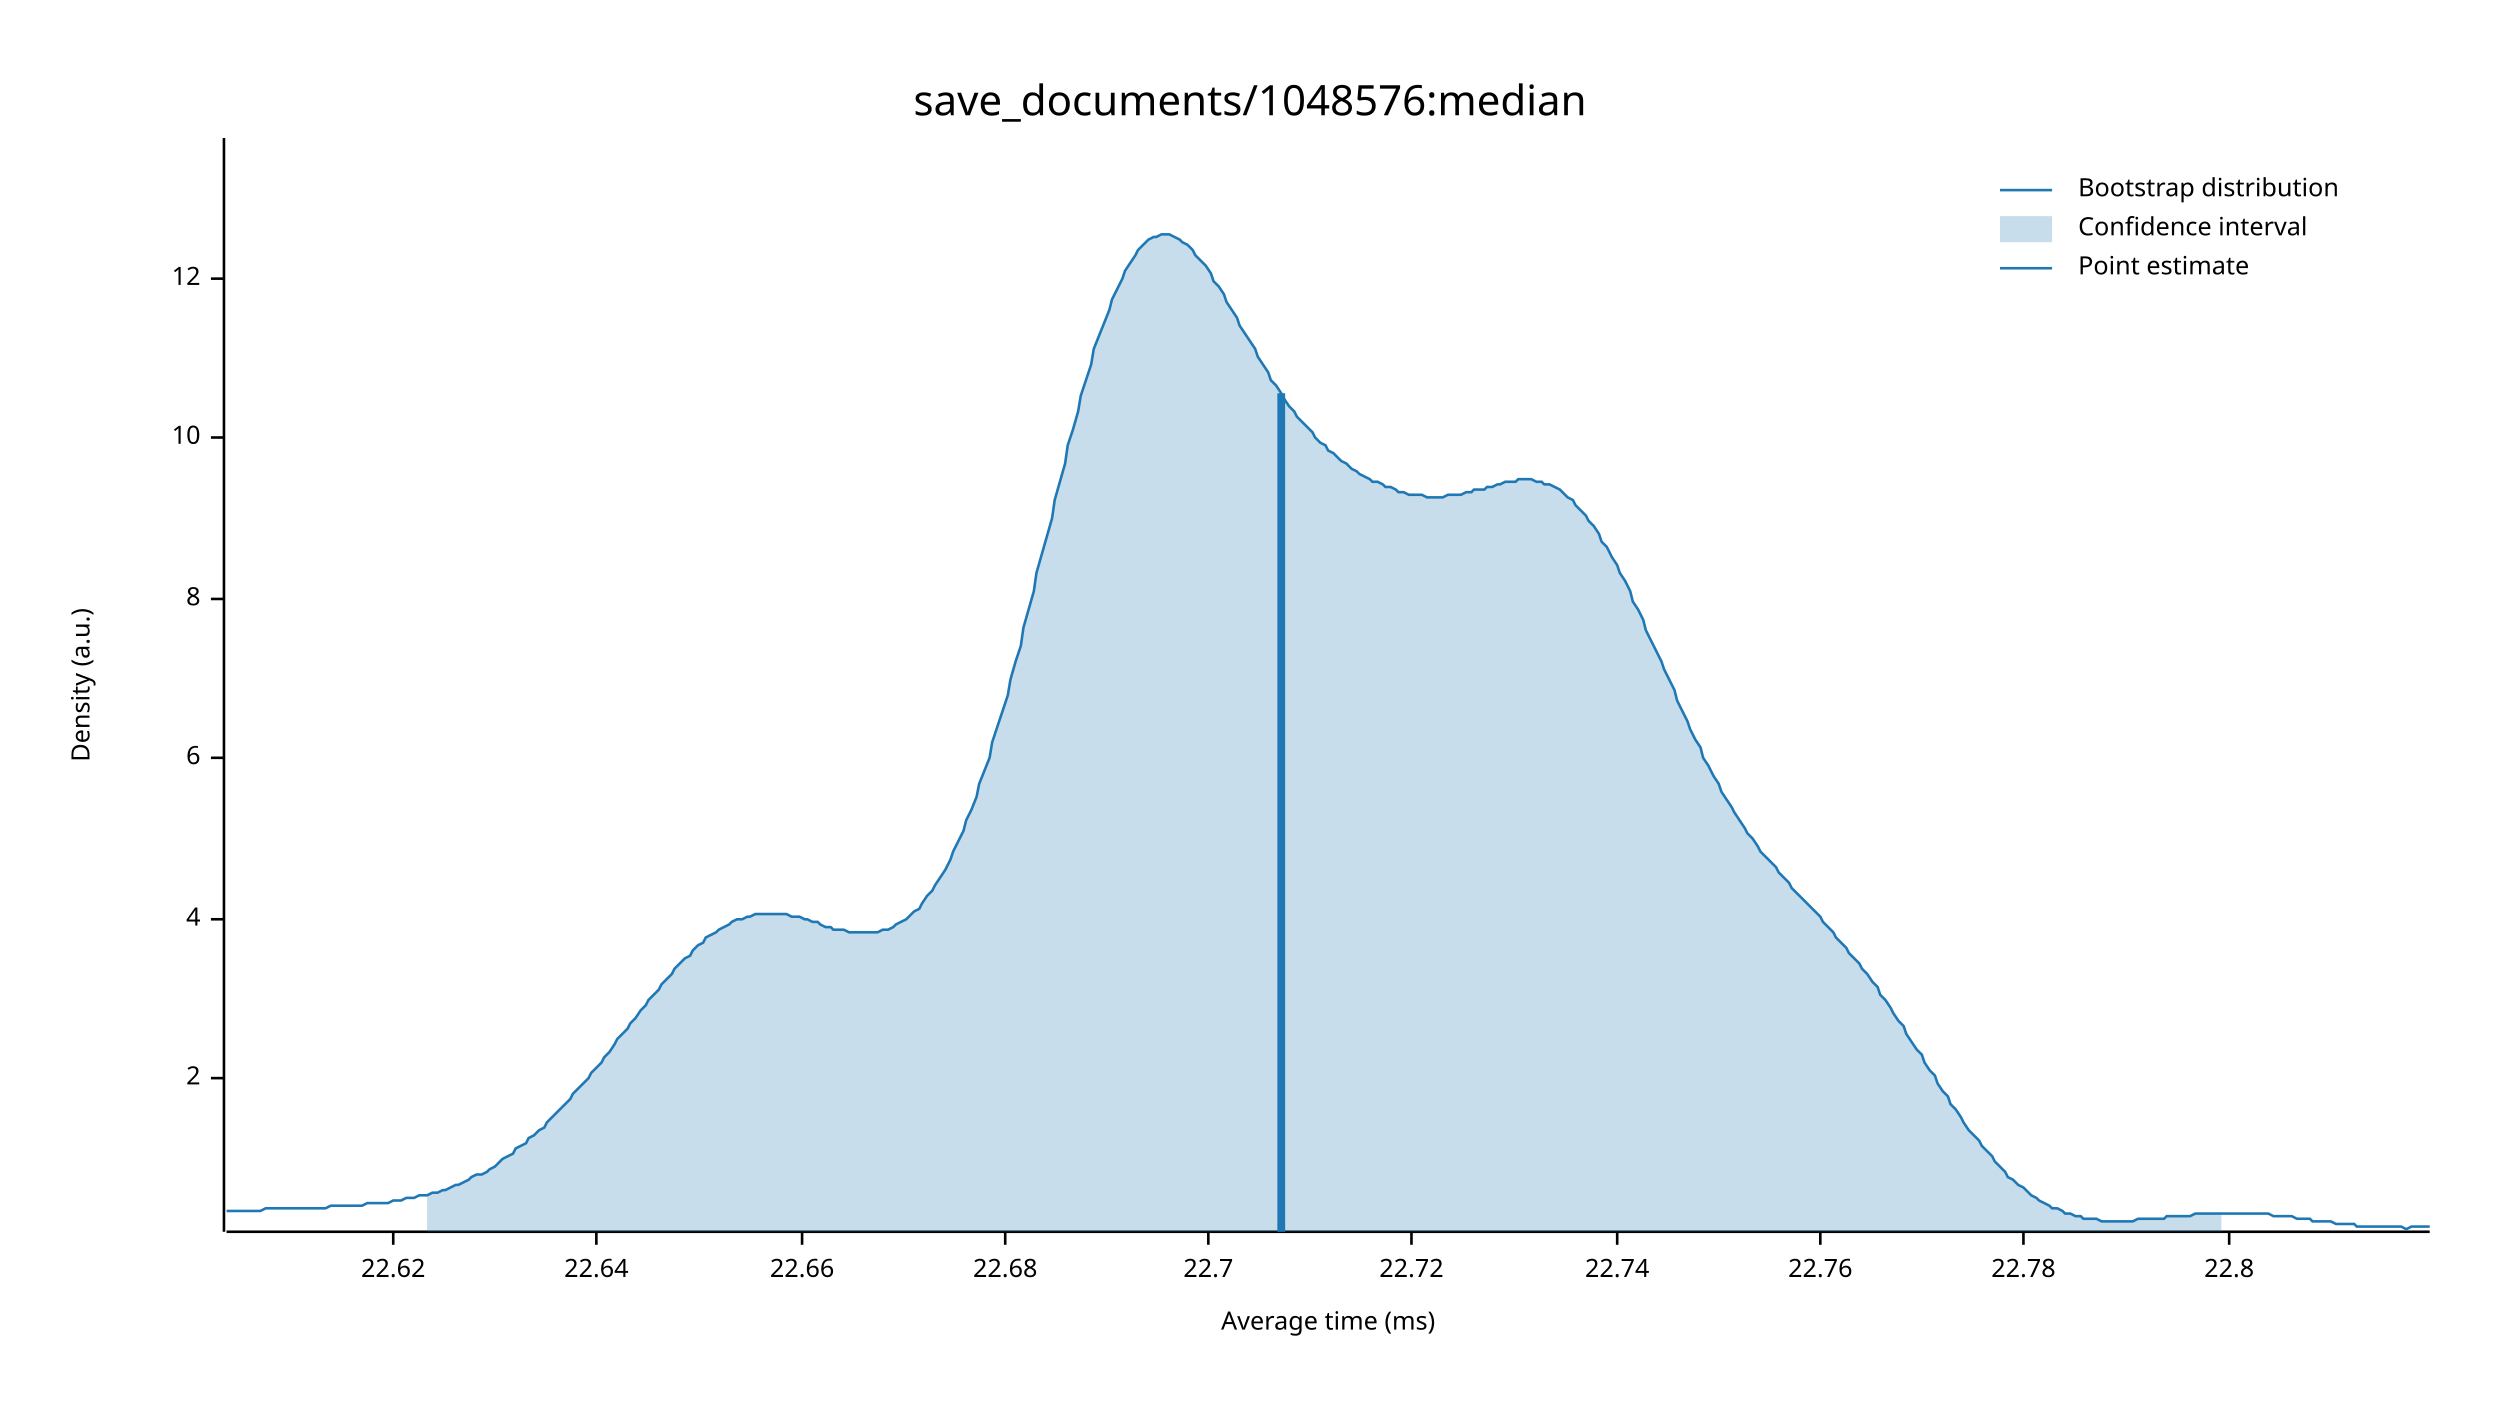
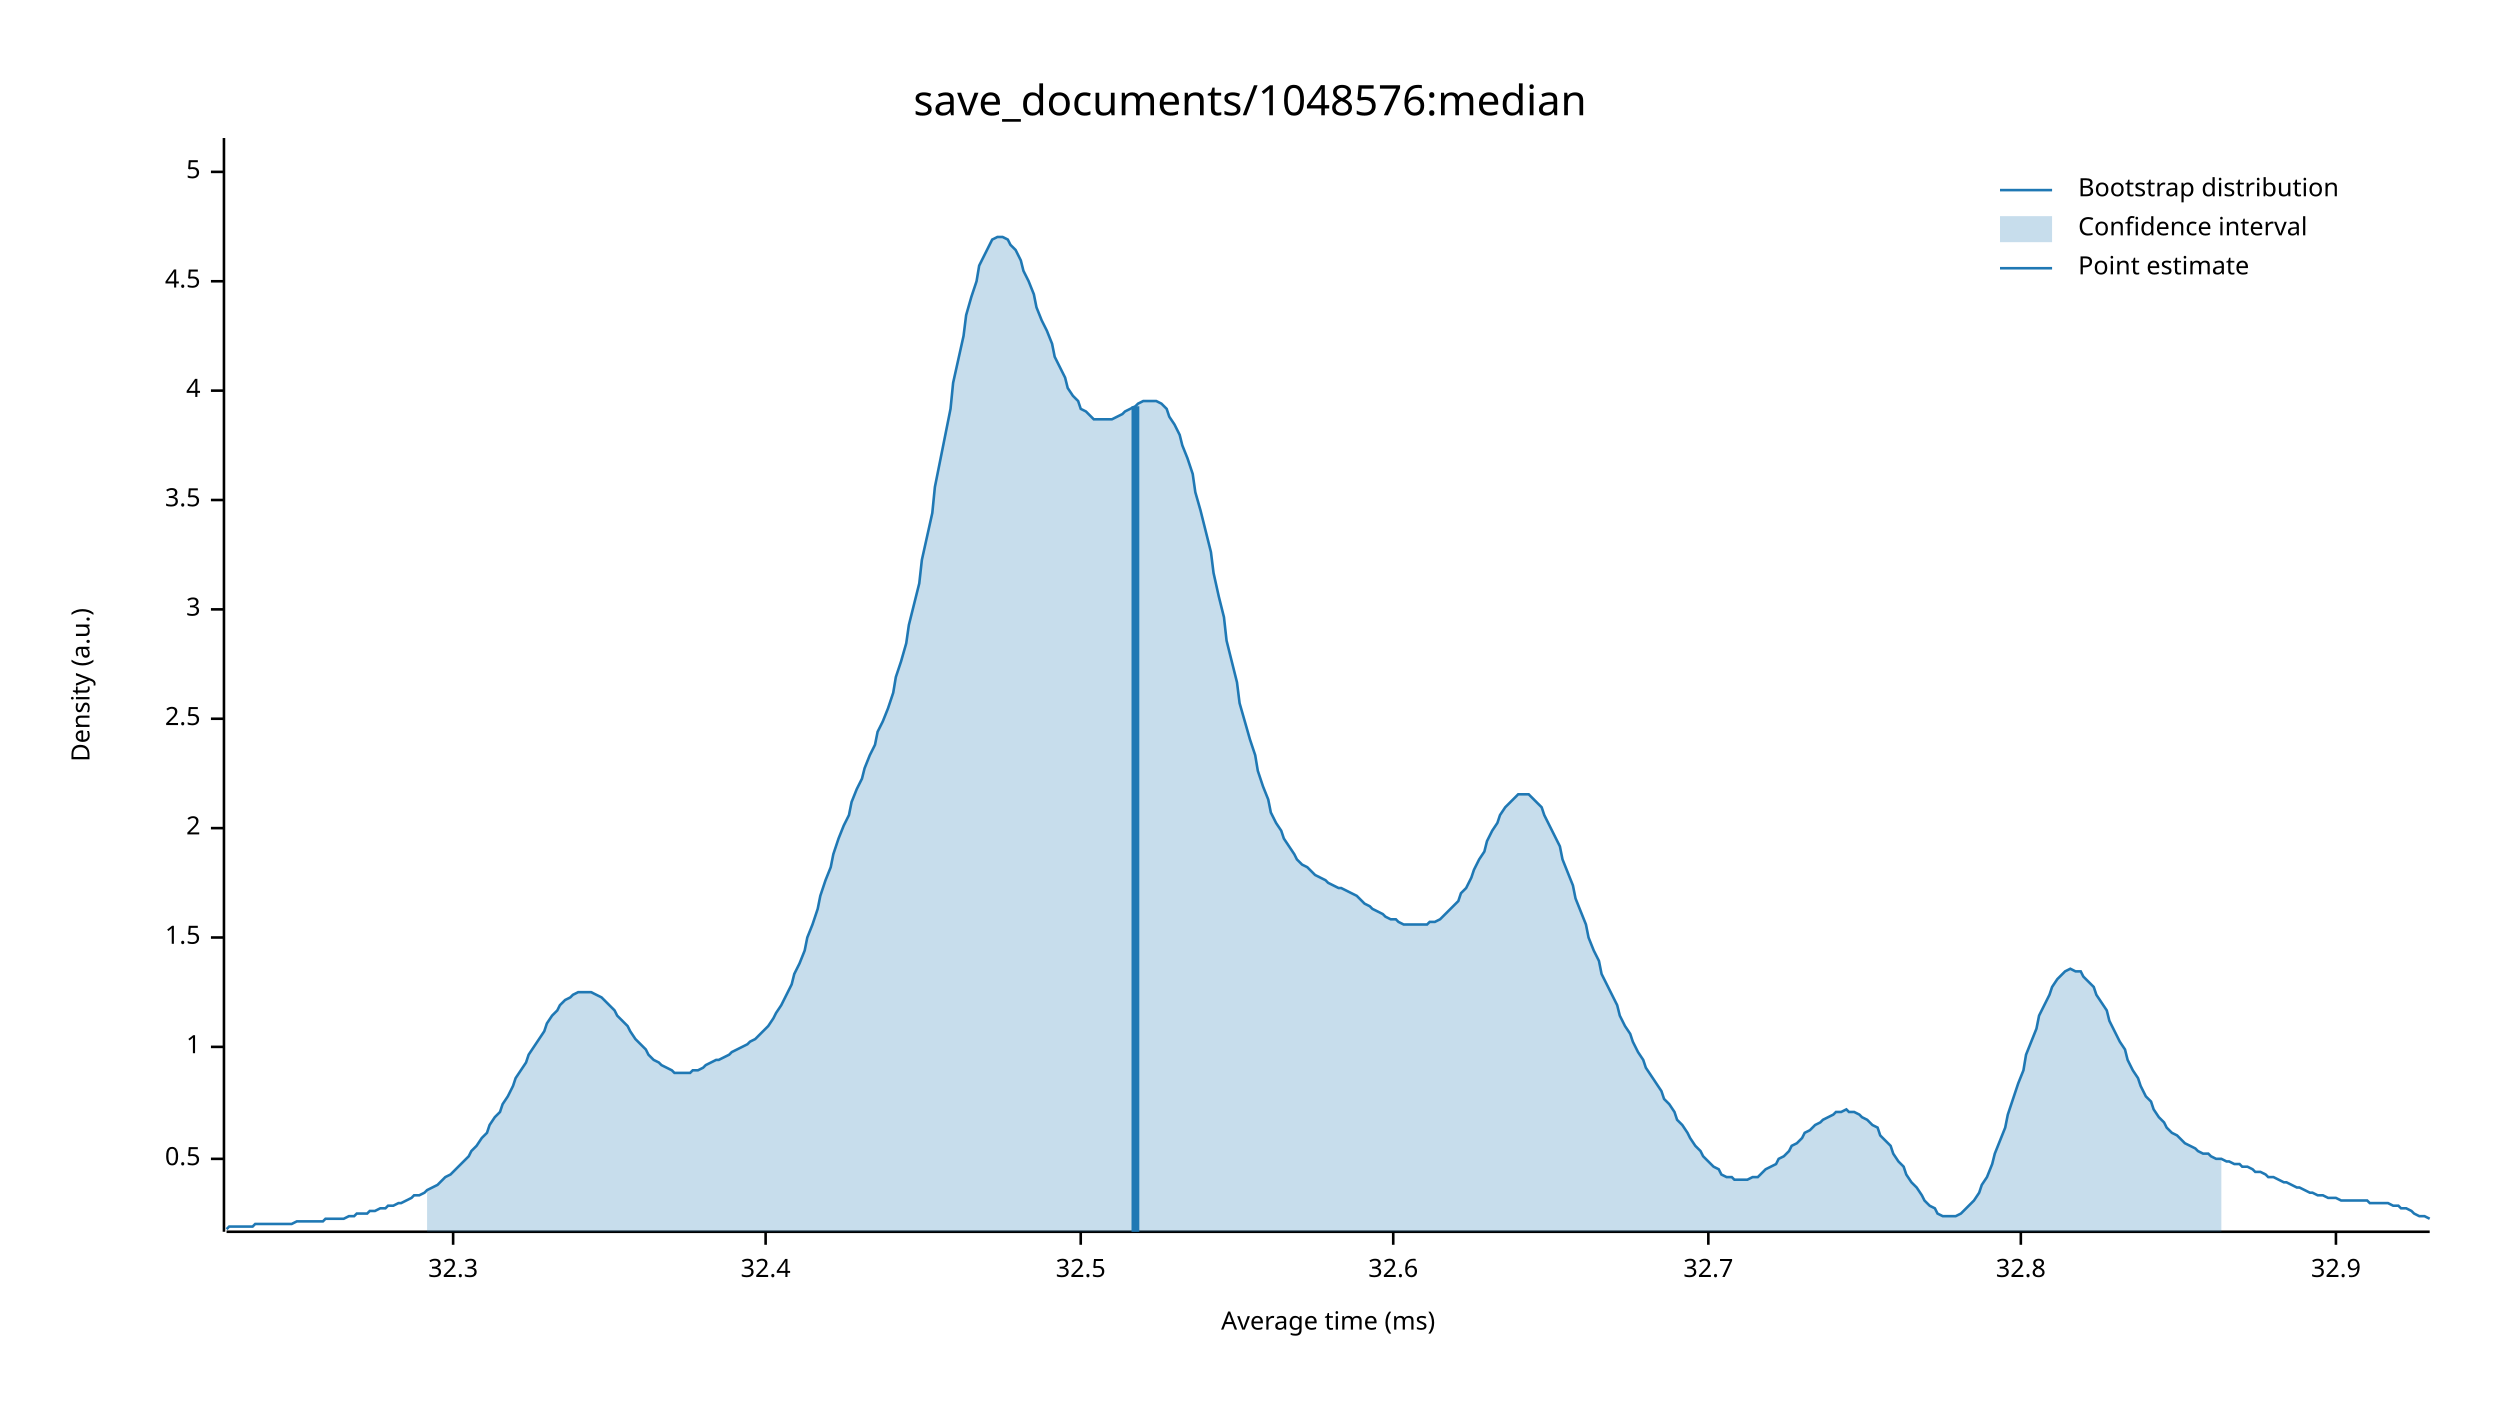
<svg xmlns="http://www.w3.org/2000/svg" width="960" height="540" viewBox="0 0 960 540">
  <text x="480" y="32" dy="0.76em" text-anchor="middle" font-family="sans-serif" font-size="16.129" opacity="1" fill="#000000">
save_documents/1048576:median
</text>
  <text x="27" y="263" dy="0.76em" text-anchor="middle" font-family="sans-serif" font-size="9.677" opacity="1" fill="#000000" transform="rotate(270, 27, 263)">
Density (a.u.)
</text>
  <text x="510" y="513" dy="-0.5ex" text-anchor="middle" font-family="sans-serif" font-size="9.677" opacity="1" fill="#000000">
Average time (ms)
</text>
  <polyline fill="none" opacity="1" stroke="#000000" stroke-width="1" points="86,53 86,473 " />
-   <text x="77" y="414" dy="0.5ex" text-anchor="end" font-family="sans-serif" font-size="9.677" opacity="1" fill="#000000">
+   <text x="77" y="445" dy="0.5ex" text-anchor="end" font-family="sans-serif" font-size="9.677" opacity="1" fill="#000000">
+ 0.5
+ </text>
+   <polyline fill="none" opacity="1" stroke="#000000" stroke-width="1" points="81,445 86,445 " />
+   <text x="77" y="402" dy="0.5ex" text-anchor="end" font-family="sans-serif" font-size="9.677" opacity="1" fill="#000000">
+ 1
+ </text>
+   <polyline fill="none" opacity="1" stroke="#000000" stroke-width="1" points="81,402 86,402 " />
+   <text x="77" y="360" dy="0.5ex" text-anchor="end" font-family="sans-serif" font-size="9.677" opacity="1" fill="#000000">
+ 1.5
+ </text>
+   <polyline fill="none" opacity="1" stroke="#000000" stroke-width="1" points="81,360 86,360 " />
+   <text x="77" y="318" dy="0.5ex" text-anchor="end" font-family="sans-serif" font-size="9.677" opacity="1" fill="#000000">
2
</text>
-   <polyline fill="none" opacity="1" stroke="#000000" stroke-width="1" points="81,414 86,414 " />
-   <text x="77" y="353" dy="0.5ex" text-anchor="end" font-family="sans-serif" font-size="9.677" opacity="1" fill="#000000">
+   <polyline fill="none" opacity="1" stroke="#000000" stroke-width="1" points="81,318 86,318 " />
+   <text x="77" y="276" dy="0.5ex" text-anchor="end" font-family="sans-serif" font-size="9.677" opacity="1" fill="#000000">
+ 2.5
+ </text>
+   <polyline fill="none" opacity="1" stroke="#000000" stroke-width="1" points="81,276 86,276 " />
+   <text x="77" y="234" dy="0.5ex" text-anchor="end" font-family="sans-serif" font-size="9.677" opacity="1" fill="#000000">
+ 3
+ </text>
+   <polyline fill="none" opacity="1" stroke="#000000" stroke-width="1" points="81,234 86,234 " />
+   <text x="77" y="192" dy="0.5ex" text-anchor="end" font-family="sans-serif" font-size="9.677" opacity="1" fill="#000000">
+ 3.5
+ </text>
+   <polyline fill="none" opacity="1" stroke="#000000" stroke-width="1" points="81,192 86,192 " />
+   <text x="77" y="150" dy="0.5ex" text-anchor="end" font-family="sans-serif" font-size="9.677" opacity="1" fill="#000000">
4
</text>
-   <polyline fill="none" opacity="1" stroke="#000000" stroke-width="1" points="81,353 86,353 " />
-   <text x="77" y="291" dy="0.5ex" text-anchor="end" font-family="sans-serif" font-size="9.677" opacity="1" fill="#000000">
- 6
+   <polyline fill="none" opacity="1" stroke="#000000" stroke-width="1" points="81,150 86,150 " />
+   <text x="77" y="108" dy="0.5ex" text-anchor="end" font-family="sans-serif" font-size="9.677" opacity="1" fill="#000000">
+ 4.5
</text>
-   <polyline fill="none" opacity="1" stroke="#000000" stroke-width="1" points="81,291 86,291 " />
-   <text x="77" y="230" dy="0.5ex" text-anchor="end" font-family="sans-serif" font-size="9.677" opacity="1" fill="#000000">
- 8
+   <polyline fill="none" opacity="1" stroke="#000000" stroke-width="1" points="81,108 86,108 " />
+   <text x="77" y="66" dy="0.5ex" text-anchor="end" font-family="sans-serif" font-size="9.677" opacity="1" fill="#000000">
+ 5
</text>
-   <polyline fill="none" opacity="1" stroke="#000000" stroke-width="1" points="81,230 86,230 " />
-   <text x="77" y="168" dy="0.5ex" text-anchor="end" font-family="sans-serif" font-size="9.677" opacity="1" fill="#000000">
- 10
+   <polyline fill="none" opacity="1" stroke="#000000" stroke-width="1" points="81,66 86,66 " />
+   <polyline fill="none" opacity="1" stroke="#000000" stroke-width="1" points="87,473 933,473 " />
+   <text x="174" y="483" dy="0.76em" text-anchor="middle" font-family="sans-serif" font-size="9.677" opacity="1" fill="#000000">
+ 32.3
</text>
-   <polyline fill="none" opacity="1" stroke="#000000" stroke-width="1" points="81,168 86,168 " />
-   <text x="77" y="107" dy="0.5ex" text-anchor="end" font-family="sans-serif" font-size="9.677" opacity="1" fill="#000000">
- 12
+   <polyline fill="none" opacity="1" stroke="#000000" stroke-width="1" points="174,473 174,478 " />
+   <text x="294" y="483" dy="0.76em" text-anchor="middle" font-family="sans-serif" font-size="9.677" opacity="1" fill="#000000">
+ 32.4
</text>
-   <polyline fill="none" opacity="1" stroke="#000000" stroke-width="1" points="81,107 86,107 " />
-   <polyline fill="none" opacity="1" stroke="#000000" stroke-width="1" points="87,473 933,473 " />
-   <text x="151" y="483" dy="0.76em" text-anchor="middle" font-family="sans-serif" font-size="9.677" opacity="1" fill="#000000">
- 22.62
+   <polyline fill="none" opacity="1" stroke="#000000" stroke-width="1" points="294,473 294,478 " />
+   <text x="415" y="483" dy="0.76em" text-anchor="middle" font-family="sans-serif" font-size="9.677" opacity="1" fill="#000000">
+ 32.5
</text>
-   <polyline fill="none" opacity="1" stroke="#000000" stroke-width="1" points="151,473 151,478 " />
-   <text x="229" y="483" dy="0.76em" text-anchor="middle" font-family="sans-serif" font-size="9.677" opacity="1" fill="#000000">
- 22.64
+   <polyline fill="none" opacity="1" stroke="#000000" stroke-width="1" points="415,473 415,478 " />
+   <text x="535" y="483" dy="0.76em" text-anchor="middle" font-family="sans-serif" font-size="9.677" opacity="1" fill="#000000">
+ 32.6
</text>
-   <polyline fill="none" opacity="1" stroke="#000000" stroke-width="1" points="229,473 229,478 " />
-   <text x="308" y="483" dy="0.76em" text-anchor="middle" font-family="sans-serif" font-size="9.677" opacity="1" fill="#000000">
- 22.66
+   <polyline fill="none" opacity="1" stroke="#000000" stroke-width="1" points="535,473 535,478 " />
+   <text x="656" y="483" dy="0.76em" text-anchor="middle" font-family="sans-serif" font-size="9.677" opacity="1" fill="#000000">
+ 32.7
</text>
-   <polyline fill="none" opacity="1" stroke="#000000" stroke-width="1" points="308,473 308,478 " />
-   <text x="386" y="483" dy="0.76em" text-anchor="middle" font-family="sans-serif" font-size="9.677" opacity="1" fill="#000000">
- 22.68
+   <polyline fill="none" opacity="1" stroke="#000000" stroke-width="1" points="656,473 656,478 " />
+   <text x="776" y="483" dy="0.76em" text-anchor="middle" font-family="sans-serif" font-size="9.677" opacity="1" fill="#000000">
+ 32.8
</text>
-   <polyline fill="none" opacity="1" stroke="#000000" stroke-width="1" points="386,473 386,478 " />
-   <text x="464" y="483" dy="0.76em" text-anchor="middle" font-family="sans-serif" font-size="9.677" opacity="1" fill="#000000">
- 22.7
+   <polyline fill="none" opacity="1" stroke="#000000" stroke-width="1" points="776,473 776,478 " />
+   <text x="897" y="483" dy="0.76em" text-anchor="middle" font-family="sans-serif" font-size="9.677" opacity="1" fill="#000000">
+ 32.9
</text>
-   <polyline fill="none" opacity="1" stroke="#000000" stroke-width="1" points="464,473 464,478 " />
-   <text x="542" y="483" dy="0.76em" text-anchor="middle" font-family="sans-serif" font-size="9.677" opacity="1" fill="#000000">
- 22.72
- </text>
-   <polyline fill="none" opacity="1" stroke="#000000" stroke-width="1" points="542,473 542,478 " />
-   <text x="621" y="483" dy="0.76em" text-anchor="middle" font-family="sans-serif" font-size="9.677" opacity="1" fill="#000000">
- 22.74
- </text>
-   <polyline fill="none" opacity="1" stroke="#000000" stroke-width="1" points="621,473 621,478 " />
-   <text x="699" y="483" dy="0.76em" text-anchor="middle" font-family="sans-serif" font-size="9.677" opacity="1" fill="#000000">
- 22.76
- </text>
-   <polyline fill="none" opacity="1" stroke="#000000" stroke-width="1" points="699,473 699,478 " />
-   <text x="777" y="483" dy="0.76em" text-anchor="middle" font-family="sans-serif" font-size="9.677" opacity="1" fill="#000000">
- 22.78
- </text>
-   <polyline fill="none" opacity="1" stroke="#000000" stroke-width="1" points="777,473 777,478 " />
-   <text x="856" y="483" dy="0.76em" text-anchor="middle" font-family="sans-serif" font-size="9.677" opacity="1" fill="#000000">
- 22.8
- </text>
-   <polyline fill="none" opacity="1" stroke="#000000" stroke-width="1" points="856,473 856,478 " />
-   <polyline fill="none" opacity="1" stroke="#1F78B4" stroke-width="1" points="87,465 88,465 90,465 92,465 93,465 95,465 97,465 98,465 100,465 102,464 103,464 105,464 107,464 109,464 110,464 112,464 114,464 115,464 117,464 119,464 120,464 122,464 124,464 125,464 127,463 129,463 131,463 132,463 134,463 136,463 137,463 139,463 141,462 142,462 144,462 146,462 148,462 149,462 151,461 153,461 154,461 156,460 158,460 159,460 161,459 163,459 164,459 166,458 168,458 170,457 171,457 173,456 175,455 176,455 178,454 180,453 181,452 183,451 185,451 187,450 188,449 190,448 192,446 193,445 195,444 197,443 198,441 200,440 202,439 203,437 205,436 207,434 209,433 210,431 212,429 214,427 215,426 217,424 219,422 220,420 222,418 224,416 226,414 227,412 229,410 231,408 232,406 234,404 236,401 237,399 239,397 241,395 242,393 244,391 246,388 248,386 249,384 251,382 253,380 254,378 256,376 258,374 259,372 261,370 263,368 265,367 266,365 268,363 270,362 271,360 273,359 275,358 276,357 278,356 280,355 281,354 283,353 285,353 287,352 288,352 290,351 292,351 293,351 295,351 297,351 298,351 300,351 302,351 304,352 305,352 307,352 309,353 310,353 312,354 314,354 315,355 317,356 319,356 320,357 322,357 324,357 326,358 327,358 329,358 331,358 332,358 334,358 336,358 337,358 339,357 341,357 343,356 344,355 346,354 348,353 349,352 351,350 353,349 354,347 356,344 358,342 359,340 361,337 363,334 365,330 366,327 368,323 370,319 371,315 373,311 375,306 376,301 378,296 380,291 381,285 383,279 385,273 387,267 388,261 390,254 392,248 393,241 395,234 397,227 398,220 400,213 402,206 404,199 405,192 407,185 409,178 410,171 412,165 414,158 415,152 417,146 419,140 420,134 422,129 424,124 426,119 427,115 429,111 431,107 432,104 434,101 436,98 437,96 439,94 441,92 443,91 444,91 446,90 448,90 449,90 451,91 453,92 454,93 456,94 458,96 459,98 461,100 463,102 465,105 466,108 468,110 470,113 471,116 473,119 475,122 476,125 478,128 480,131 482,134 483,137 485,140 487,143 488,146 490,148 492,151 493,153 495,156 497,158 498,160 500,162 502,164 504,166 505,168 507,170 509,171 510,173 512,174 514,176 515,177 517,178 519,180 521,181 522,182 524,183 526,184 527,185 529,185 531,186 532,187 534,187 536,188 537,189 539,189 541,190 543,190 544,190 546,190 548,191 549,191 551,191 553,191 554,191 556,190 558,190 560,190 561,190 563,189 565,189 566,188 568,188 570,188 571,187 573,187 575,186 576,186 578,185 580,185 582,185 583,184 585,184 587,184 588,184 590,185 592,185 593,186 595,186 597,187 599,188 600,189 602,191 604,192 605,194 607,196 609,198 610,200 612,202 614,205 615,208 617,210 619,214 621,217 622,220 624,223 626,227 627,231 629,234 631,238 632,242 634,246 636,250 638,254 639,257 641,261 643,265 644,269 646,273 648,277 649,280 651,284 653,287 654,291 656,294 658,298 660,301 661,304 663,307 665,310 666,312 668,315 670,318 671,320 673,322 675,325 676,327 678,329 680,331 682,333 683,335 685,337 687,339 688,341 690,343 692,345 693,346 695,348 697,350 699,352 700,354 702,356 704,358 705,360 707,362 709,364 710,366 712,368 714,370 715,372 717,374 719,377 721,379 722,382 724,384 726,387 727,389 729,392 731,394 732,397 734,400 736,403 738,405 739,408 741,411 743,413 744,416 746,419 748,421 749,424 751,426 753,429 754,431 756,434 758,436 760,438 761,440 763,442 765,444 766,446 768,448 770,450 771,452 773,453 775,455 777,456 778,457 780,459 782,460 783,461 785,462 787,463 788,464 790,464 792,465 793,466 795,466 797,467 799,467 800,468 802,468 804,468 805,468 807,469 809,469 810,469 812,469 814,469 816,469 817,469 819,469 821,468 822,468 824,468 826,468 827,468 829,468 831,468 832,467 834,467 836,467 838,467 839,467 841,467 843,466 844,466 846,466 848,466 849,466 851,466 853,466 855,466 856,466 858,466 860,466 861,466 863,466 865,466 866,466 868,466 870,466 871,466 873,467 875,467 877,467 878,467 880,467 882,468 883,468 885,468 887,468 888,469 890,469 892,469 894,469 895,469 897,470 899,470 900,470 902,470 904,470 905,471 907,471 909,471 910,471 912,471 914,471 916,471 917,471 919,471 921,471 922,471 924,472 926,471 927,471 929,471 931,471 933,471 " />
-   <polygon opacity="0.25" fill="#1F78B4" points="164,459 166,458 168,458 170,457 171,457 173,456 175,455 176,455 178,454 180,453 181,452 183,451 185,451 187,450 188,449 190,448 192,446 193,445 195,444 197,443 198,441 200,440 202,439 203,437 205,436 207,434 209,433 210,431 212,429 214,427 215,426 217,424 219,422 220,420 222,418 224,416 226,414 227,412 229,410 231,408 232,406 234,404 236,401 237,399 239,397 241,395 242,393 244,391 246,388 248,386 249,384 251,382 253,380 254,378 256,376 258,374 259,372 261,370 263,368 265,367 266,365 268,363 270,362 271,360 273,359 275,358 276,357 278,356 280,355 281,354 283,353 285,353 287,352 288,352 290,351 292,351 293,351 295,351 297,351 298,351 300,351 302,351 304,352 305,352 307,352 309,353 310,353 312,354 314,354 315,355 317,356 319,356 320,357 322,357 324,357 326,358 327,358 329,358 331,358 332,358 334,358 336,358 337,358 339,357 341,357 343,356 344,355 346,354 348,353 349,352 351,350 353,349 354,347 356,344 358,342 359,340 361,337 363,334 365,330 366,327 368,323 370,319 371,315 373,311 375,306 376,301 378,296 380,291 381,285 383,279 385,273 387,267 388,261 390,254 392,248 393,241 395,234 397,227 398,220 400,213 402,206 404,199 405,192 407,185 409,178 410,171 412,165 414,158 415,152 417,146 419,140 420,134 422,129 424,124 426,119 427,115 429,111 431,107 432,104 434,101 436,98 437,96 439,94 441,92 443,91 444,91 446,90 448,90 449,90 451,91 453,92 454,93 456,94 458,96 459,98 461,100 463,102 465,105 466,108 468,110 470,113 471,116 473,119 475,122 476,125 478,128 480,131 482,134 483,137 485,140 487,143 488,146 490,148 492,151 493,153 495,156 497,158 498,160 500,162 502,164 504,166 505,168 507,170 509,171 510,173 512,174 514,176 515,177 517,178 519,180 521,181 522,182 524,183 526,184 527,185 529,185 531,186 532,187 534,187 536,188 537,189 539,189 541,190 543,190 544,190 546,190 548,191 549,191 551,191 553,191 554,191 556,190 558,190 560,190 561,190 563,189 565,189 566,188 568,188 570,188 571,187 573,187 575,186 576,186 578,185 580,185 582,185 583,184 585,184 587,184 588,184 590,185 592,185 593,186 595,186 597,187 599,188 600,189 602,191 604,192 605,194 607,196 609,198 610,200 612,202 614,205 615,208 617,210 619,214 621,217 622,220 624,223 626,227 627,231 629,234 631,238 632,242 634,246 636,250 638,254 639,257 641,261 643,265 644,269 646,273 648,277 649,280 651,284 653,287 654,291 656,294 658,298 660,301 661,304 663,307 665,310 666,312 668,315 670,318 671,320 673,322 675,325 676,327 678,329 680,331 682,333 683,335 685,337 687,339 688,341 690,343 692,345 693,346 695,348 697,350 699,352 700,354 702,356 704,358 705,360 707,362 709,364 710,366 712,368 714,370 715,372 717,374 719,377 721,379 722,382 724,384 726,387 727,389 729,392 731,394 732,397 734,400 736,403 738,405 739,408 741,411 743,413 744,416 746,419 748,421 749,424 751,426 753,429 754,431 756,434 758,436 760,438 761,440 763,442 765,444 766,446 768,448 770,450 771,452 773,453 775,455 777,456 778,457 780,459 782,460 783,461 785,462 787,463 788,464 790,464 792,465 793,466 795,466 797,467 799,467 800,468 802,468 804,468 805,468 807,469 809,469 810,469 812,469 814,469 816,469 817,469 819,469 821,468 822,468 824,468 826,468 827,468 829,468 831,468 832,467 834,467 836,467 838,467 839,467 841,467 843,466 844,466 846,466 848,466 849,466 851,466 853,466 853,473 164,473 " />
-   <polyline fill="none" opacity="1" stroke="#1F78B4" stroke-width="3" points="492,473 492,151 " />
+   <polyline fill="none" opacity="1" stroke="#000000" stroke-width="1" points="897,473 897,478 " />
+   <polyline fill="none" opacity="1" stroke="#1F78B4" stroke-width="1" points="87,472 88,471 90,471 92,471 93,471 95,471 97,471 98,470 100,470 102,470 103,470 105,470 107,470 109,470 110,470 112,470 114,469 115,469 117,469 119,469 120,469 122,469 124,469 125,468 127,468 129,468 131,468 132,468 134,467 136,467 137,466 139,466 141,466 142,465 144,465 146,464 148,464 149,463 151,463 153,462 154,462 156,461 158,460 159,459 161,459 163,458 164,457 166,456 168,455 170,453 171,452 173,451 175,449 176,448 178,446 180,444 181,442 183,440 185,437 187,435 188,432 190,429 192,427 193,424 195,421 197,417 198,414 200,411 202,408 203,405 205,402 207,399 209,396 210,393 212,390 214,388 215,386 217,384 219,383 220,382 222,381 224,381 226,381 227,381 229,382 231,383 232,384 234,386 236,388 237,390 239,392 241,394 242,396 244,399 246,401 248,403 249,405 251,407 253,408 254,409 256,410 258,411 259,412 261,412 263,412 265,412 266,411 268,411 270,410 271,409 273,408 275,407 276,407 278,406 280,405 281,404 283,403 285,402 287,401 288,400 290,399 292,397 293,396 295,394 297,391 298,389 300,386 302,382 304,378 305,374 307,370 309,365 310,360 312,355 314,349 315,344 317,338 319,333 320,328 322,322 324,317 326,313 327,308 329,303 331,299 332,295 334,290 336,286 337,281 339,277 341,272 343,266 344,260 346,254 348,247 349,240 351,232 353,224 354,215 356,206 358,197 359,187 361,177 363,167 365,157 366,147 368,138 370,129 371,121 373,114 375,108 376,102 378,98 380,94 381,92 383,91 385,91 387,92 388,94 390,96 392,100 393,104 395,108 397,113 398,118 400,123 402,127 404,132 405,137 407,141 409,145 410,149 412,152 414,154 415,157 417,158 419,160 420,161 422,161 424,161 426,161 427,161 429,160 431,159 432,158 434,157 436,156 437,155 439,154 441,154 443,154 444,154 446,155 448,157 449,160 451,163 453,167 454,171 456,176 458,182 459,189 461,196 463,204 465,212 466,220 468,229 470,237 471,246 473,254 475,262 476,270 478,277 480,284 482,290 483,296 485,302 487,307 488,312 490,316 492,319 493,322 495,325 497,328 498,330 500,332 502,333 504,335 505,336 507,337 509,338 510,339 512,340 514,341 515,341 517,342 519,343 521,344 522,345 524,347 526,348 527,349 529,350 531,351 532,352 534,353 536,353 537,354 539,355 541,355 543,355 544,355 546,355 548,355 549,354 551,354 553,353 554,352 556,350 558,348 560,346 561,343 563,341 565,337 566,334 568,330 570,327 571,323 573,319 575,316 576,313 578,310 580,308 582,306 583,305 585,305 587,305 588,306 590,308 592,310 593,313 595,317 597,321 599,325 600,330 602,335 604,340 605,345 607,350 609,355 610,360 612,365 614,369 615,374 617,378 619,382 621,386 622,390 624,394 626,397 627,400 629,404 631,407 632,410 634,413 636,416 638,419 639,422 641,424 643,427 644,430 646,432 648,435 649,437 651,440 653,442 654,444 656,446 658,448 660,449 661,451 663,452 665,452 666,453 668,453 670,453 671,453 673,452 675,452 676,451 678,449 680,448 682,447 683,445 685,444 687,442 688,440 690,439 692,437 693,435 695,434 697,432 699,431 700,430 702,429 704,428 705,427 707,427 709,426 710,427 712,427 714,428 715,429 717,430 719,432 721,433 722,436 724,438 726,440 727,443 729,446 731,448 732,451 734,454 736,456 738,459 739,461 741,463 743,464 744,466 746,467 748,467 749,467 751,467 753,466 754,465 756,463 758,461 760,458 761,455 763,452 765,447 766,443 768,438 770,433 771,428 773,422 775,416 777,411 778,405 780,400 782,395 783,390 785,386 787,382 788,379 790,376 792,374 793,373 795,372 797,373 799,373 800,375 802,377 804,379 805,382 807,385 809,388 810,392 812,396 814,400 816,403 817,407 819,411 821,414 822,417 824,421 826,423 827,426 829,429 831,431 832,433 834,435 836,436 838,438 839,439 841,440 843,441 844,442 846,443 848,443 849,444 851,445 853,445 855,446 856,446 858,447 860,447 861,448 863,448 865,449 866,450 868,450 870,451 871,452 873,452 875,453 877,454 878,454 880,455 882,456 883,456 885,457 887,458 888,458 890,459 892,459 894,460 895,460 897,460 899,461 900,461 902,461 904,461 905,461 907,461 909,461 910,462 912,462 914,462 916,462 917,462 919,463 921,463 922,464 924,464 926,465 927,466 929,467 931,467 933,468 " />
+   <polygon opacity="0.25" fill="#1F78B4" points="164,457 166,456 168,455 170,453 171,452 173,451 175,449 176,448 178,446 180,444 181,442 183,440 185,437 187,435 188,432 190,429 192,427 193,424 195,421 197,417 198,414 200,411 202,408 203,405 205,402 207,399 209,396 210,393 212,390 214,388 215,386 217,384 219,383 220,382 222,381 224,381 226,381 227,381 229,382 231,383 232,384 234,386 236,388 237,390 239,392 241,394 242,396 244,399 246,401 248,403 249,405 251,407 253,408 254,409 256,410 258,411 259,412 261,412 263,412 265,412 266,411 268,411 270,410 271,409 273,408 275,407 276,407 278,406 280,405 281,404 283,403 285,402 287,401 288,400 290,399 292,397 293,396 295,394 297,391 298,389 300,386 302,382 304,378 305,374 307,370 309,365 310,360 312,355 314,349 315,344 317,338 319,333 320,328 322,322 324,317 326,313 327,308 329,303 331,299 332,295 334,290 336,286 337,281 339,277 341,272 343,266 344,260 346,254 348,247 349,240 351,232 353,224 354,215 356,206 358,197 359,187 361,177 363,167 365,157 366,147 368,138 370,129 371,121 373,114 375,108 376,102 378,98 380,94 381,92 383,91 385,91 387,92 388,94 390,96 392,100 393,104 395,108 397,113 398,118 400,123 402,127 404,132 405,137 407,141 409,145 410,149 412,152 414,154 415,157 417,158 419,160 420,161 422,161 424,161 426,161 427,161 429,160 431,159 432,158 434,157 436,156 437,155 439,154 441,154 443,154 444,154 446,155 448,157 449,160 451,163 453,167 454,171 456,176 458,182 459,189 461,196 463,204 465,212 466,220 468,229 470,237 471,246 473,254 475,262 476,270 478,277 480,284 482,290 483,296 485,302 487,307 488,312 490,316 492,319 493,322 495,325 497,328 498,330 500,332 502,333 504,335 505,336 507,337 509,338 510,339 512,340 514,341 515,341 517,342 519,343 521,344 522,345 524,347 526,348 527,349 529,350 531,351 532,352 534,353 536,353 537,354 539,355 541,355 543,355 544,355 546,355 548,355 549,354 551,354 553,353 554,352 556,350 558,348 560,346 561,343 563,341 565,337 566,334 568,330 570,327 571,323 573,319 575,316 576,313 578,310 580,308 582,306 583,305 585,305 587,305 588,306 590,308 592,310 593,313 595,317 597,321 599,325 600,330 602,335 604,340 605,345 607,350 609,355 610,360 612,365 614,369 615,374 617,378 619,382 621,386 622,390 624,394 626,397 627,400 629,404 631,407 632,410 634,413 636,416 638,419 639,422 641,424 643,427 644,430 646,432 648,435 649,437 651,440 653,442 654,444 656,446 658,448 660,449 661,451 663,452 665,452 666,453 668,453 670,453 671,453 673,452 675,452 676,451 678,449 680,448 682,447 683,445 685,444 687,442 688,440 690,439 692,437 693,435 695,434 697,432 699,431 700,430 702,429 704,428 705,427 707,427 709,426 710,427 712,427 714,428 715,429 717,430 719,432 721,433 722,436 724,438 726,440 727,443 729,446 731,448 732,451 734,454 736,456 738,459 739,461 741,463 743,464 744,466 746,467 748,467 749,467 751,467 753,466 754,465 756,463 758,461 760,458 761,455 763,452 765,447 766,443 768,438 770,433 771,428 773,422 775,416 777,411 778,405 780,400 782,395 783,390 785,386 787,382 788,379 790,376 792,374 793,373 795,372 797,373 799,373 800,375 802,377 804,379 805,382 807,385 809,388 810,392 812,396 814,400 816,403 817,407 819,411 821,414 822,417 824,421 826,423 827,426 829,429 831,431 832,433 834,435 836,436 838,438 839,439 841,440 843,441 844,442 846,443 848,443 849,444 851,445 853,445 853,473 164,473 " />
+   <polyline fill="none" opacity="1" stroke="#1F78B4" stroke-width="3" points="436,473 436,156 " />
  <text x="798" y="68" dy="0.76em" text-anchor="start" font-family="sans-serif" font-size="9.677" opacity="1" fill="#000000">
Bootstrap distribution
</text>
  <text x="798" y="83" dy="0.76em" text-anchor="start" font-family="sans-serif" font-size="9.677" opacity="1" fill="#000000">
Confidence interval
</text>
  <text x="798" y="98" dy="0.76em" text-anchor="start" font-family="sans-serif" font-size="9.677" opacity="1" fill="#000000">
Point estimate
</text>
  <polyline fill="none" opacity="1" stroke="#1F78B4" stroke-width="1" points="768,73 788,73 " />
  <rect x="768" y="83" width="20" height="10" opacity="0.25" fill="#1F78B4" stroke="none" />
  <polyline fill="none" opacity="1" stroke="#1F78B4" stroke-width="1" points="768,103 788,103 " />
</svg>
